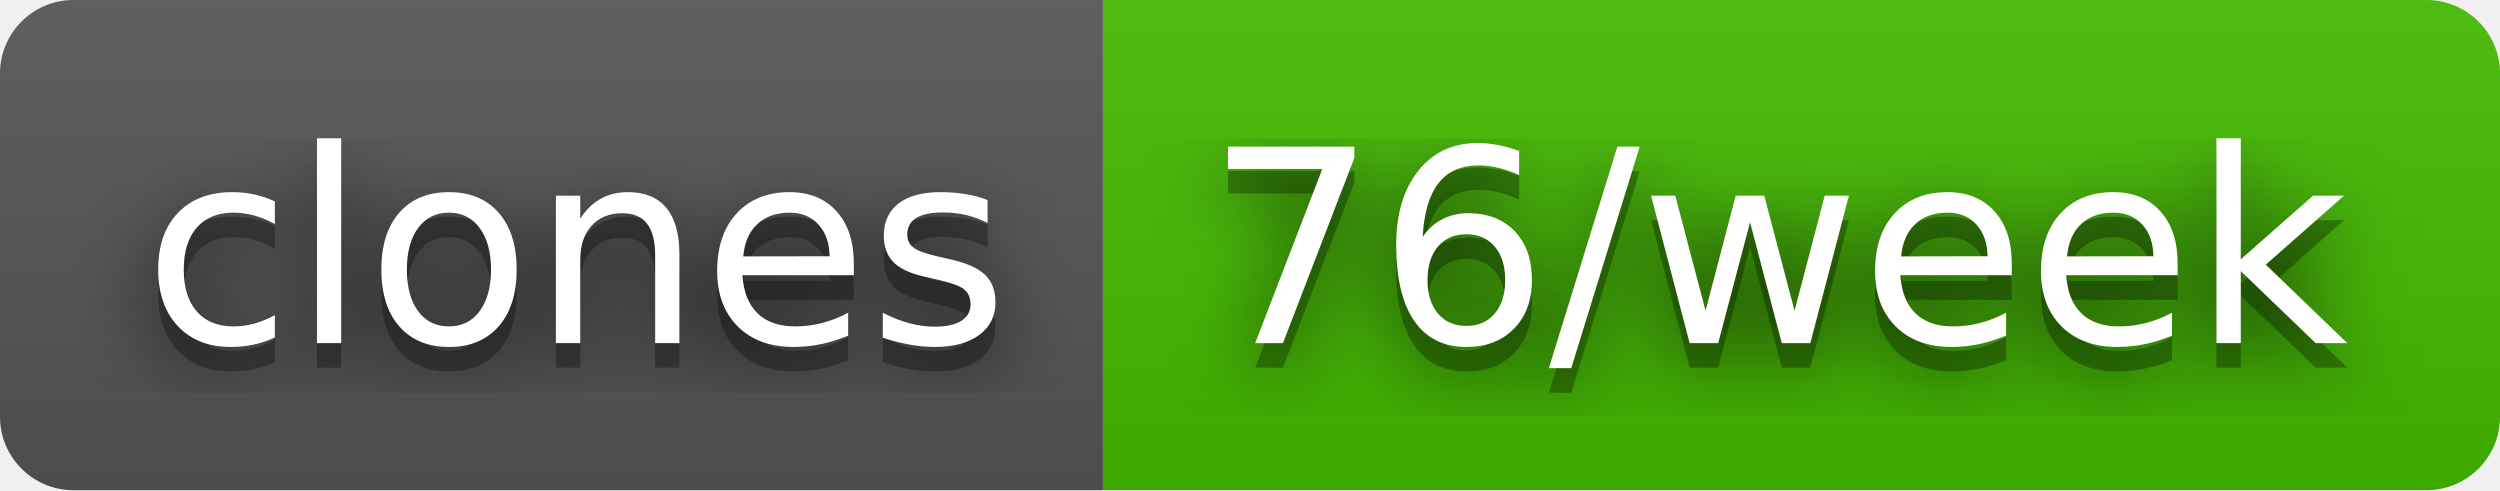
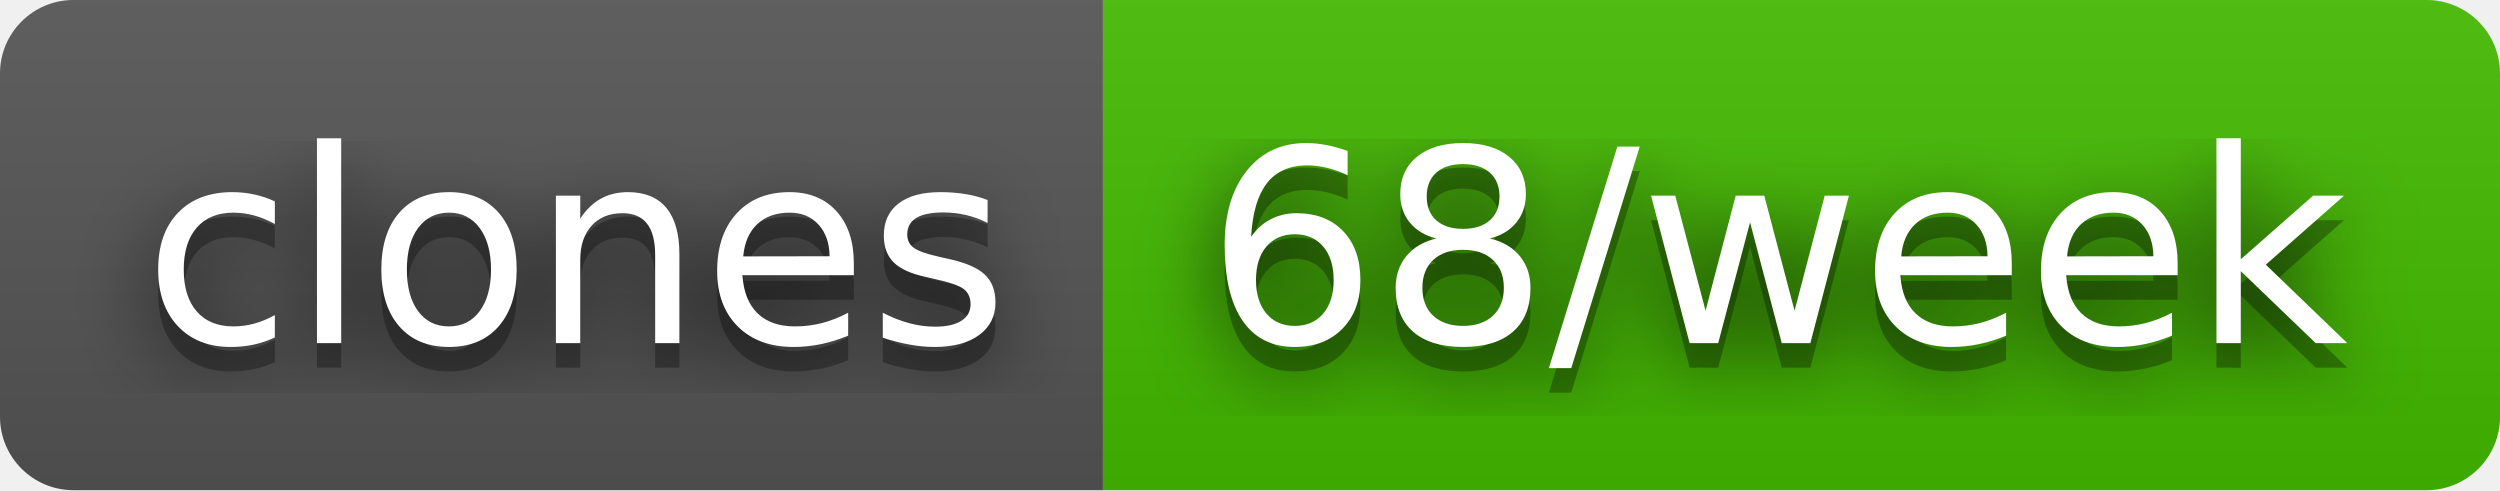
- <svg xmlns="http://www.w3.org/2000/svg" width="102" height="20" role="img" aria-label="clones: 76/week">
+ <svg xmlns="http://www.w3.org/2000/svg" width="102" height="20" role="img" aria-label="clones: 68/week">
  <filter id="blur">
    <feGaussianBlur stdDeviation="16" />
  </filter>
  <linearGradient id="s" x2="0" y2="100%">
    <stop offset="0" stop-color="#bbb" stop-opacity=".1" />
    <stop offset="1" stop-opacity=".1" />
  </linearGradient>
  <clipPath id="r">
    <rect width="102" height="20" rx="3" />
  </clipPath>
  <g clip-path="url(#r)">
    <rect width="45" height="20" fill="#555" />
    <rect x="45" width="57" height="20" fill="#4b0" />
    <rect width="102" height="20" fill="url(#s)" />
  </g>
  <g fill="#fff" text-anchor="middle" font-family="Verdana,Geneva,DejaVu Sans,sans-serif" text-rendering="geometricPrecision" font-size="110">
    <g transform="scale(.1)">
      <g aria-hidden="true" fill="#010101">
        <text x="235" y="150" fill-opacity=".8" filter="url(#blur)" textLength="350">clones</text>
        <text x="235" y="150" fill-opacity=".3" textLength="350">clones</text>
      </g>
      <text x="235" y="140" textLength="350">clones</text>
    </g>
    <g transform="scale(.1)">
      <g aria-hidden="true" fill="#010101">
-         <text x="725" y="150" fill-opacity=".8" filter="url(#blur)" textLength="470">76/week</text>
-         <text x="725" y="150" fill-opacity=".3" textLength="470">76/week</text>
+         <text x="725" y="150" fill-opacity=".8" filter="url(#blur)" textLength="470">68/week</text>
+         <text x="725" y="150" fill-opacity=".3" textLength="470">68/week</text>
      </g>
-       <text x="725" y="140" textLength="470">76/week</text>
+       <text x="725" y="140" textLength="470">68/week</text>
    </g>
  </g>
</svg>
